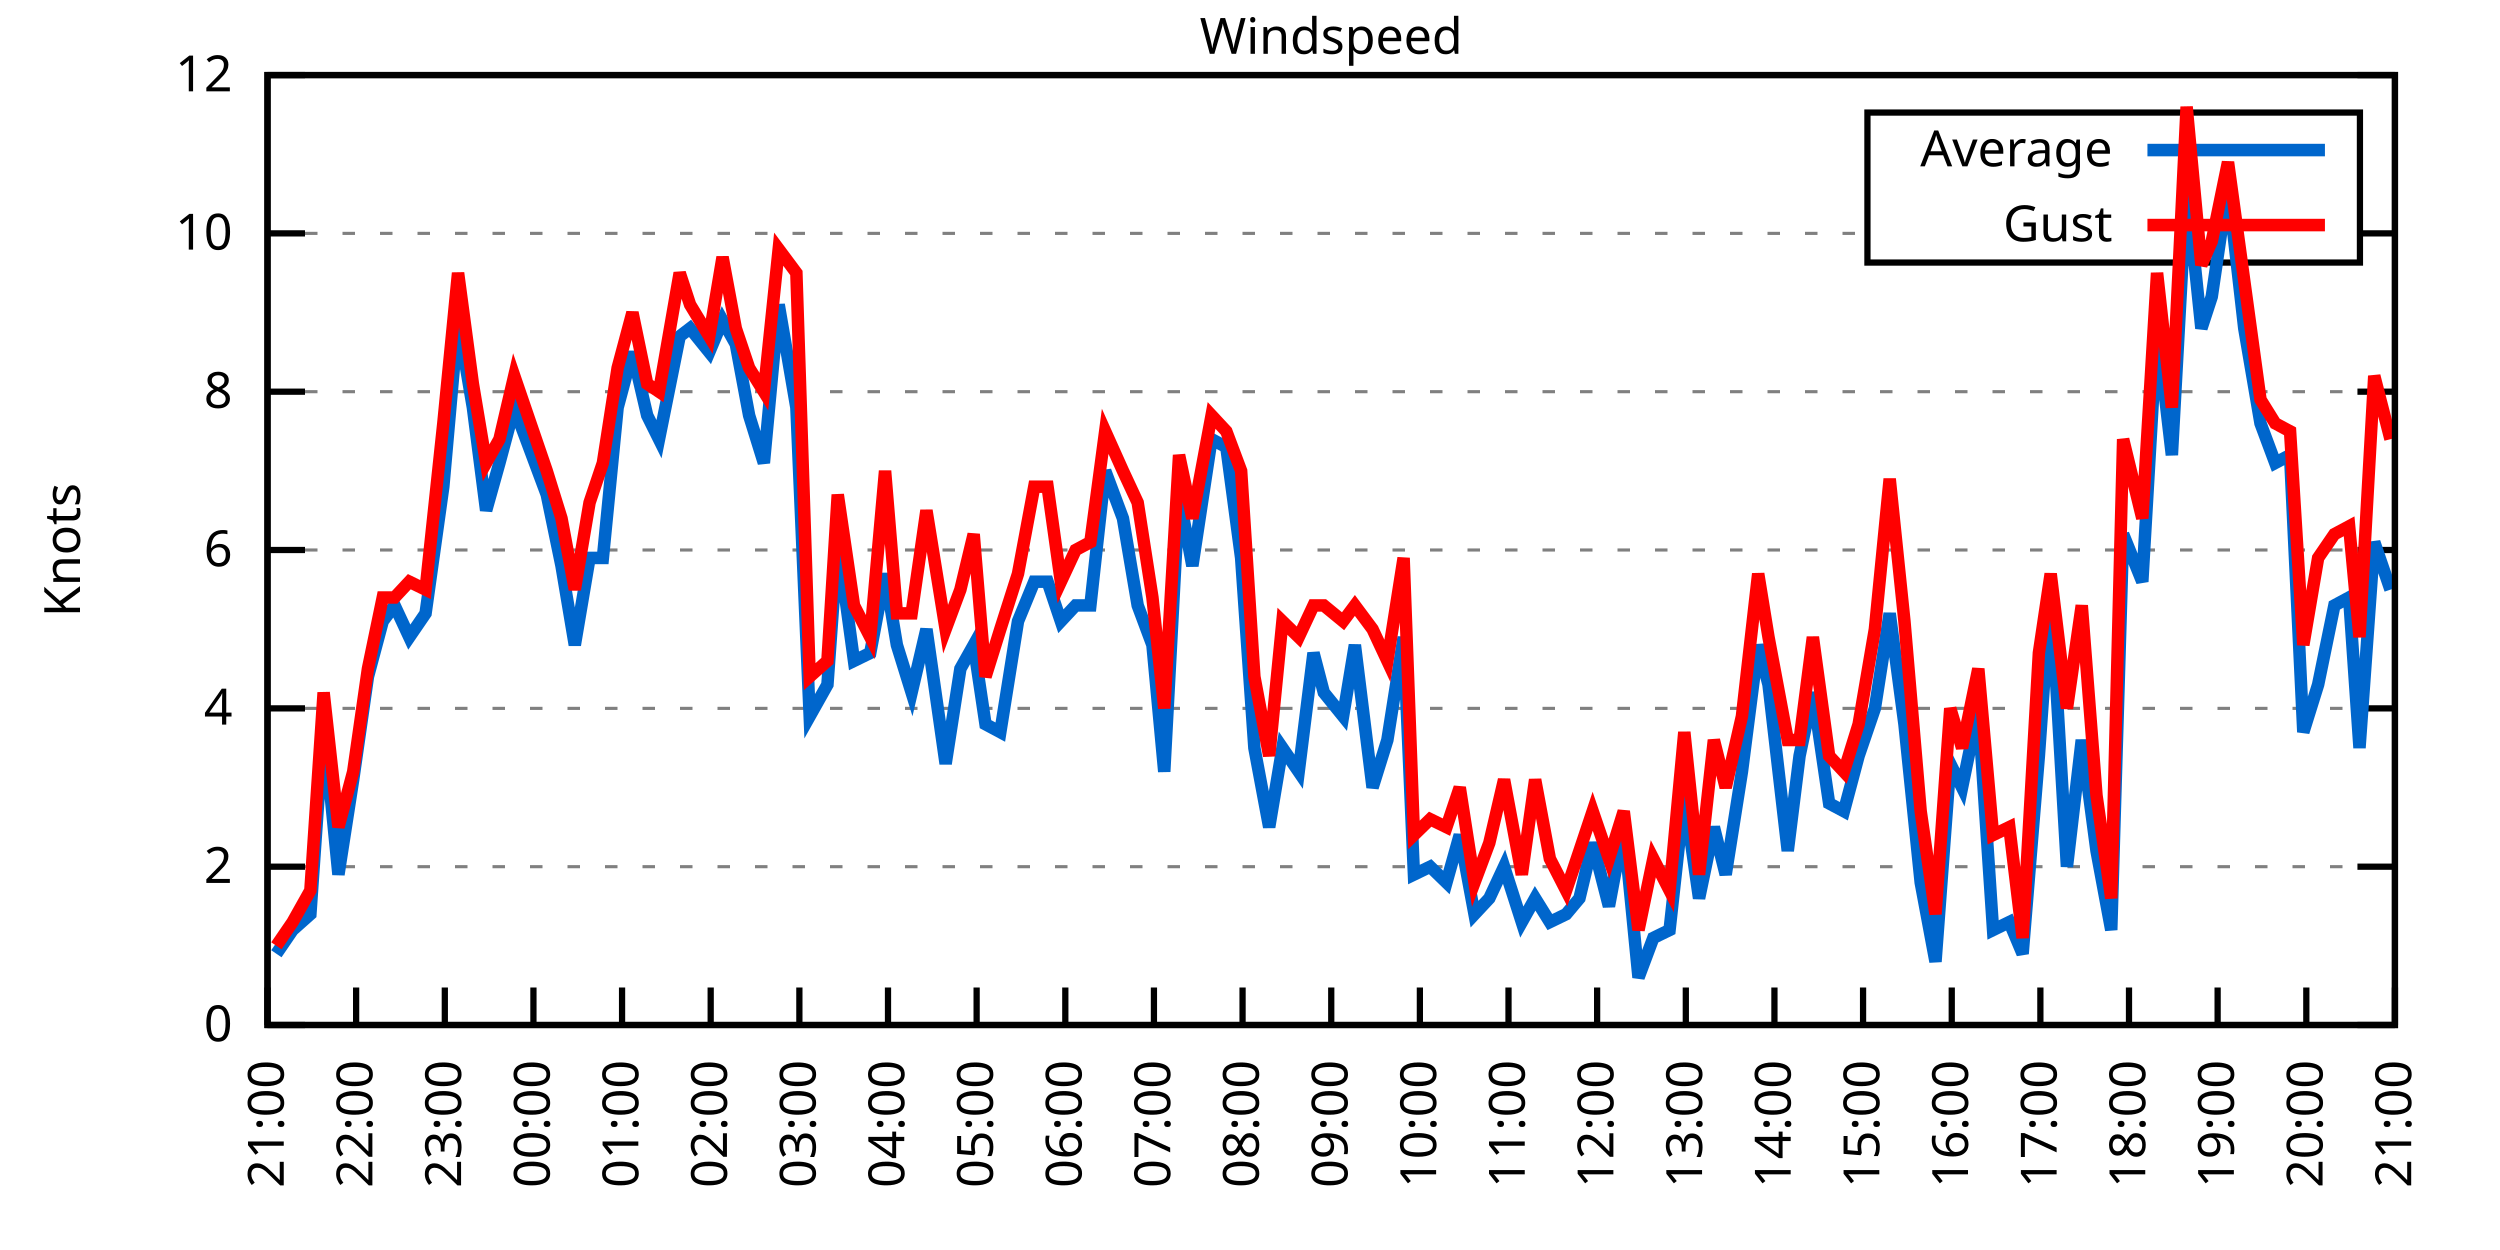
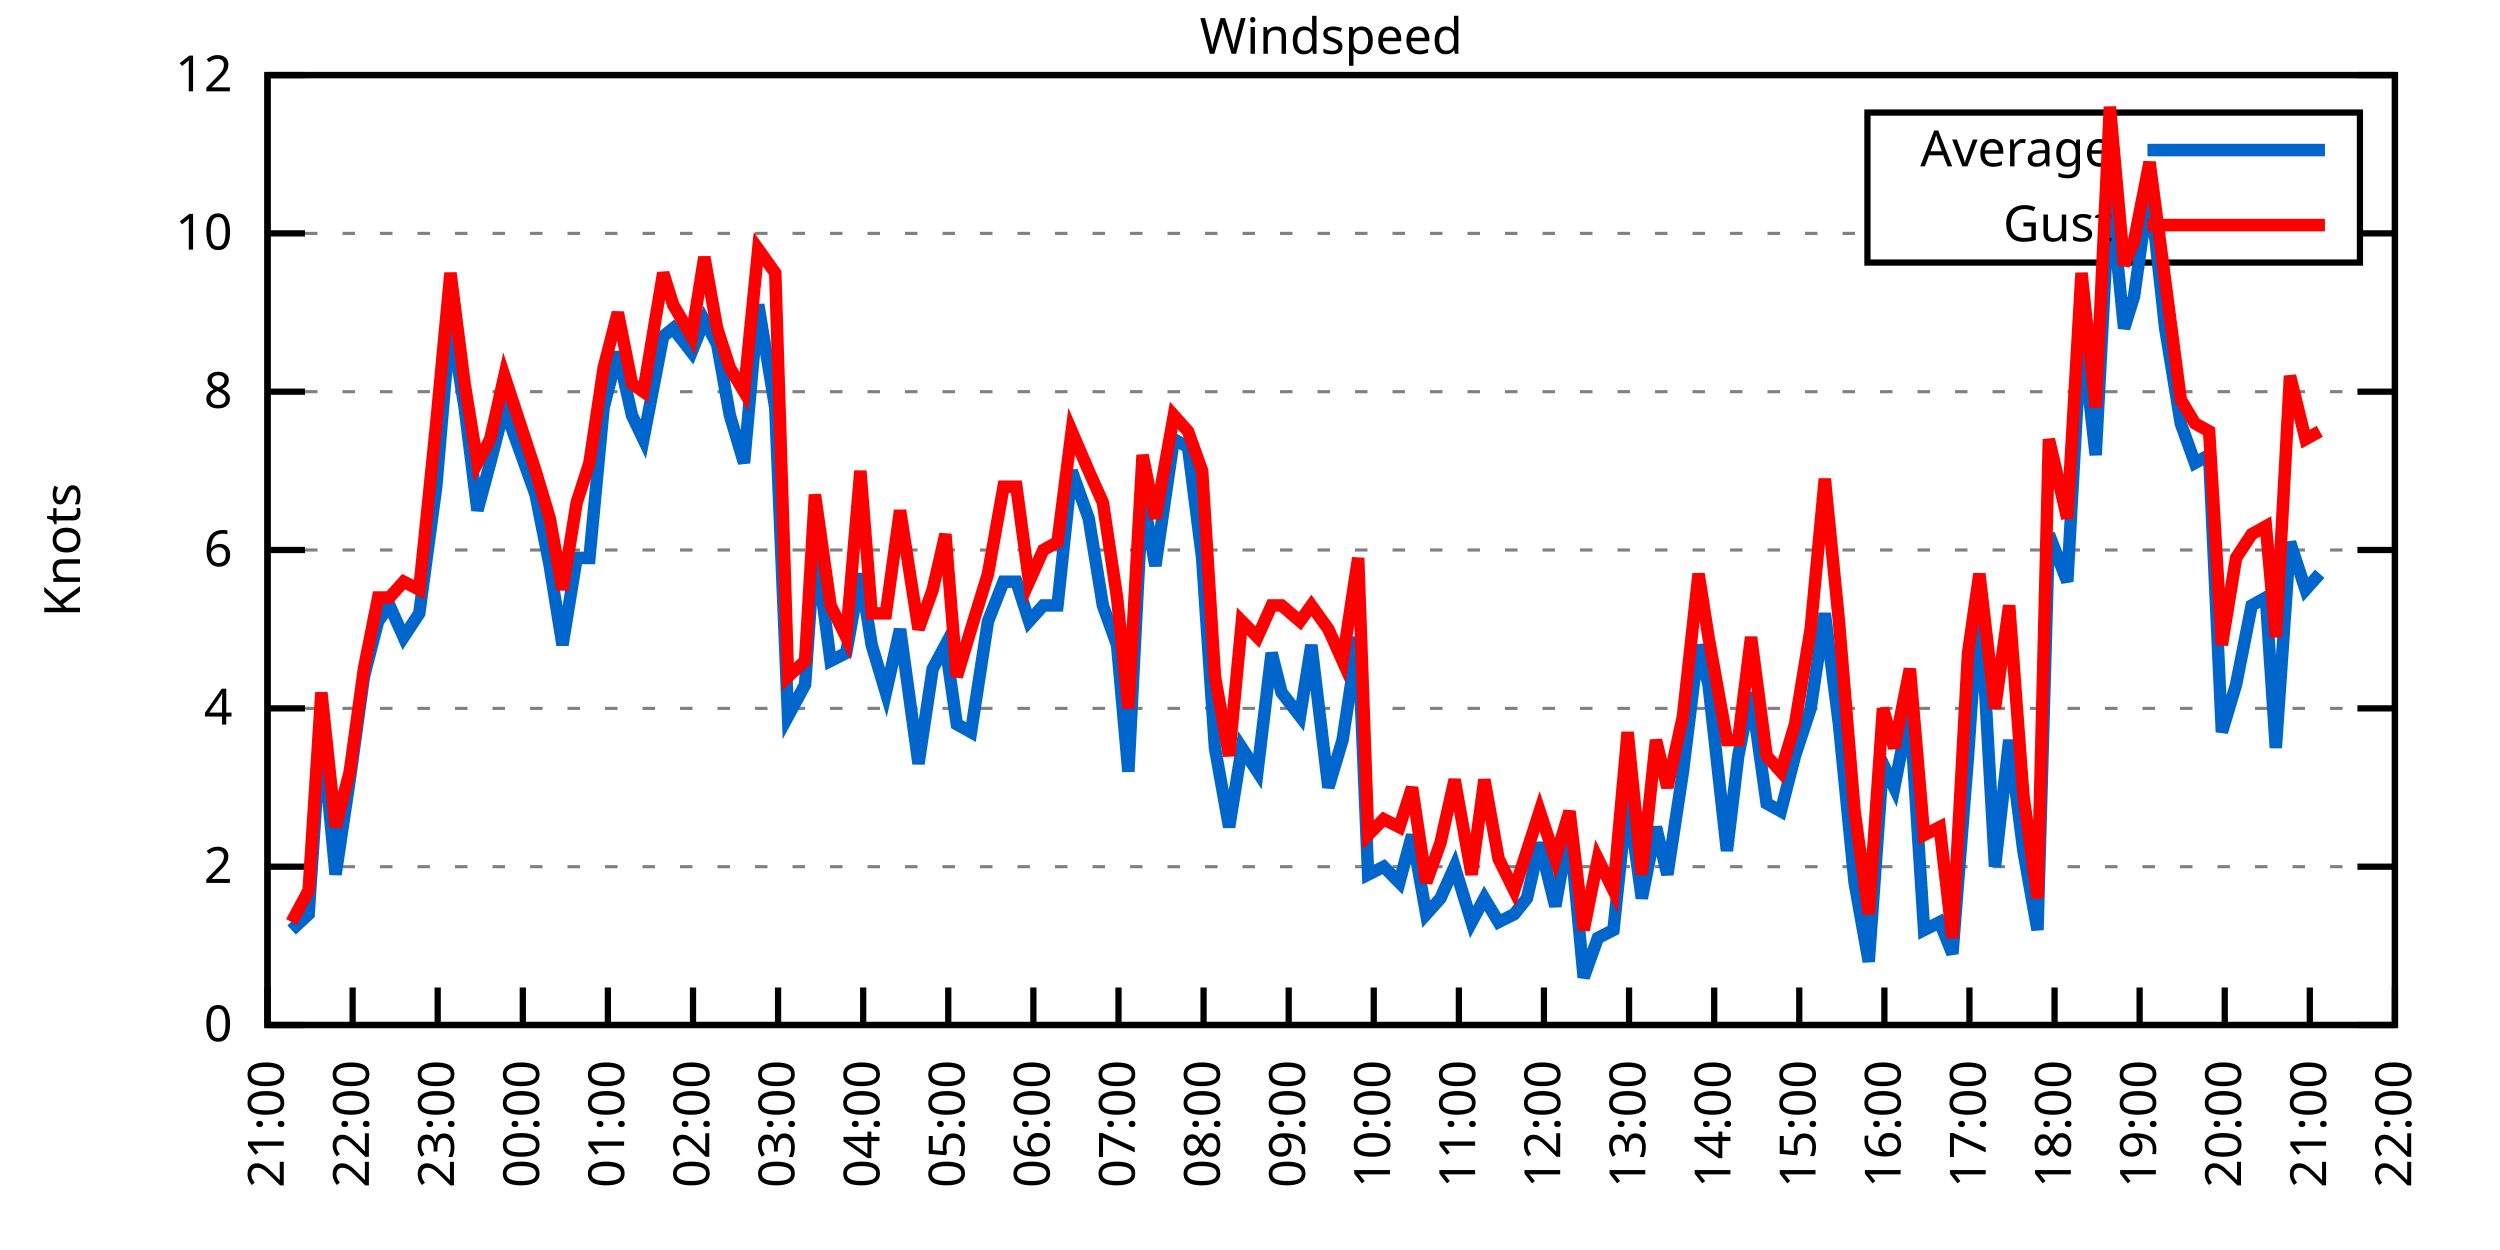
<svg xmlns="http://www.w3.org/2000/svg" xmlns:xlink="http://www.w3.org/1999/xlink" width="400" height="200" viewBox="0 0 400 200">
  <g id="gnuplot_canvas">
    <rect x="0" y="0" width="400" height="200" fill="none" />
    <defs>
      <circle id="gpDot" r="0.5" stroke-width="0.5" stroke="currentColor" />
      <path id="gpPt0" stroke-width="0.333" stroke="currentColor" d="M-1,0 h2 M0,-1 v2" />
      <path id="gpPt1" stroke-width="0.333" stroke="currentColor" d="M-1,-1 L1,1 M1,-1 L-1,1" />
      <path id="gpPt2" stroke-width="0.333" stroke="currentColor" d="M-1,0 L1,0 M0,-1 L0,1 M-1,-1 L1,1 M-1,1 L1,-1" />
      <rect id="gpPt3" stroke-width="0.333" stroke="currentColor" x="-1" y="-1" width="2" height="2" />
      <rect id="gpPt4" stroke-width="0.333" stroke="currentColor" fill="currentColor" x="-1" y="-1" width="2" height="2" />
      <circle id="gpPt5" stroke-width="0.333" stroke="currentColor" cx="0" cy="0" r="1" />
      <use xlink:href="#gpPt5" id="gpPt6" fill="currentColor" stroke="none" />
      <path id="gpPt7" stroke-width="0.333" stroke="currentColor" d="M0,-1.33 L-1.33,0.67 L1.33,0.67 z" />
      <use xlink:href="#gpPt7" id="gpPt8" fill="currentColor" stroke="none" />
      <use xlink:href="#gpPt7" id="gpPt9" stroke="currentColor" transform="rotate(180)" />
      <use xlink:href="#gpPt9" id="gpPt10" fill="currentColor" stroke="none" />
      <use xlink:href="#gpPt3" id="gpPt11" stroke="currentColor" transform="rotate(45)" />
      <use xlink:href="#gpPt11" id="gpPt12" fill="currentColor" stroke="none" />
      <path id="gpPt13" stroke-width="0.333" stroke="currentColor" d="M0,1.330 L1.265,0.411 L0.782,-1.067 L-0.782,-1.076 L-1.265,0.411 z" />
      <use xlink:href="#gpPt13" id="gpPt14" fill="currentColor" stroke="none" />
      <filter id="textbox" filterUnits="objectBoundingBox" x="0" y="0" height="1" width="1">
        <feFlood flood-color="white" flood-opacity="1" result="bgnd" />
        <feComposite in="SourceGraphic" in2="bgnd" operator="atop" />
      </filter>
      <filter id="greybox" filterUnits="objectBoundingBox" x="0" y="0" height="1" width="1">
        <feFlood flood-color="lightgrey" flood-opacity="1" result="grey" />
        <feComposite in="SourceGraphic" in2="grey" operator="atop" />
      </filter>
    </defs>
    <g fill="none" color="white" stroke="currentColor" stroke-width="1.00" stroke-linecap="butt" stroke-linejoin="miter">
</g>
    <g fill="none" color="black" stroke="currentColor" stroke-width="1.00" stroke-linecap="butt" stroke-linejoin="miter">
      <g stroke="none" shape-rendering="crispEdges">
        <polygon fill="rgb(255, 255, 255)" points="42.80,164.00 383.18,164.00 383.18,12.02 42.80,12.02 " />
      </g>
    </g>
    <g fill="none" color="black" stroke="currentColor" stroke-width="1.00" stroke-linecap="butt" stroke-linejoin="miter">
</g>
    <g fill="none" color="black" stroke="black" stroke-width="0.50" stroke-linecap="butt" stroke-linejoin="miter">
</g>
    <g fill="none" color="gray" stroke="currentColor" stroke-width="0.50" stroke-linecap="butt" stroke-linejoin="miter">
      <path stroke="gray" stroke-dasharray="2,4" class="gridline" d="M42.80,164.00 L383.19,164.00  " />
    </g>
    <g fill="none" color="gray" stroke="gray" stroke-width="1.00" stroke-linecap="butt" stroke-linejoin="miter">
</g>
    <g fill="none" color="black" stroke="currentColor" stroke-width="1.00" stroke-linecap="butt" stroke-linejoin="miter">
      <path stroke="black" d="M42.80,164.00 L48.80,164.00 M383.19,164.00 L377.19,164.00  " />
      <g transform="translate(37.20,166.60)" stroke="none" fill="black" font-family="Sans" font-size="8.00" text-anchor="end">
        <text>
          <tspan font-family="Sans"> 0</tspan>
        </text>
      </g>
    </g>
    <g fill="none" color="black" stroke="currentColor" stroke-width="1.00" stroke-linecap="butt" stroke-linejoin="miter">
</g>
    <g fill="none" color="black" stroke="black" stroke-width="0.50" stroke-linecap="butt" stroke-linejoin="miter">
</g>
    <g fill="none" color="gray" stroke="currentColor" stroke-width="0.50" stroke-linecap="butt" stroke-linejoin="miter">
      <path stroke="gray" stroke-dasharray="2,4" class="gridline" d="M42.80,138.67 L383.19,138.67  " />
    </g>
    <g fill="none" color="gray" stroke="gray" stroke-width="1.00" stroke-linecap="butt" stroke-linejoin="miter">
</g>
    <g fill="none" color="black" stroke="currentColor" stroke-width="1.00" stroke-linecap="butt" stroke-linejoin="miter">
      <path stroke="black" d="M42.80,138.67 L48.80,138.67 M383.19,138.67 L377.19,138.67  " />
      <g transform="translate(37.20,141.27)" stroke="none" fill="black" font-family="Sans" font-size="8.00" text-anchor="end">
        <text>
          <tspan font-family="Sans"> 2</tspan>
        </text>
      </g>
    </g>
    <g fill="none" color="black" stroke="currentColor" stroke-width="1.00" stroke-linecap="butt" stroke-linejoin="miter">
</g>
    <g fill="none" color="black" stroke="black" stroke-width="0.50" stroke-linecap="butt" stroke-linejoin="miter">
</g>
    <g fill="none" color="gray" stroke="currentColor" stroke-width="0.50" stroke-linecap="butt" stroke-linejoin="miter">
      <path stroke="gray" stroke-dasharray="2,4" class="gridline" d="M42.80,113.34 L383.19,113.34  " />
    </g>
    <g fill="none" color="gray" stroke="gray" stroke-width="1.00" stroke-linecap="butt" stroke-linejoin="miter">
</g>
    <g fill="none" color="black" stroke="currentColor" stroke-width="1.00" stroke-linecap="butt" stroke-linejoin="miter">
      <path stroke="black" d="M42.80,113.34 L48.80,113.34 M383.19,113.34 L377.19,113.34  " />
      <g transform="translate(37.20,115.94)" stroke="none" fill="black" font-family="Sans" font-size="8.00" text-anchor="end">
        <text>
          <tspan font-family="Sans"> 4</tspan>
        </text>
      </g>
    </g>
    <g fill="none" color="black" stroke="currentColor" stroke-width="1.00" stroke-linecap="butt" stroke-linejoin="miter">
</g>
    <g fill="none" color="black" stroke="black" stroke-width="0.50" stroke-linecap="butt" stroke-linejoin="miter">
</g>
    <g fill="none" color="gray" stroke="currentColor" stroke-width="0.50" stroke-linecap="butt" stroke-linejoin="miter">
      <path stroke="gray" stroke-dasharray="2,4" class="gridline" d="M42.80,88.00 L383.19,88.00  " />
    </g>
    <g fill="none" color="gray" stroke="gray" stroke-width="1.00" stroke-linecap="butt" stroke-linejoin="miter">
</g>
    <g fill="none" color="black" stroke="currentColor" stroke-width="1.00" stroke-linecap="butt" stroke-linejoin="miter">
      <path stroke="black" d="M42.80,88.00 L48.80,88.00 M383.19,88.00 L377.19,88.00  " />
      <g transform="translate(37.20,90.60)" stroke="none" fill="black" font-family="Sans" font-size="8.00" text-anchor="end">
        <text>
          <tspan font-family="Sans"> 6</tspan>
        </text>
      </g>
    </g>
    <g fill="none" color="black" stroke="currentColor" stroke-width="1.00" stroke-linecap="butt" stroke-linejoin="miter">
</g>
    <g fill="none" color="black" stroke="black" stroke-width="0.50" stroke-linecap="butt" stroke-linejoin="miter">
</g>
    <g fill="none" color="gray" stroke="currentColor" stroke-width="0.50" stroke-linecap="butt" stroke-linejoin="miter">
      <path stroke="gray" stroke-dasharray="2,4" class="gridline" d="M42.80,62.67 L383.19,62.67  " />
    </g>
    <g fill="none" color="gray" stroke="gray" stroke-width="1.00" stroke-linecap="butt" stroke-linejoin="miter">
</g>
    <g fill="none" color="black" stroke="currentColor" stroke-width="1.00" stroke-linecap="butt" stroke-linejoin="miter">
      <path stroke="black" d="M42.80,62.67 L48.80,62.67 M383.19,62.67 L377.19,62.67  " />
      <g transform="translate(37.20,65.27)" stroke="none" fill="black" font-family="Sans" font-size="8.00" text-anchor="end">
        <text>
          <tspan font-family="Sans"> 8</tspan>
        </text>
      </g>
    </g>
    <g fill="none" color="black" stroke="currentColor" stroke-width="1.00" stroke-linecap="butt" stroke-linejoin="miter">
</g>
    <g fill="none" color="black" stroke="black" stroke-width="0.50" stroke-linecap="butt" stroke-linejoin="miter">
</g>
    <g fill="none" color="gray" stroke="currentColor" stroke-width="0.50" stroke-linecap="butt" stroke-linejoin="miter">
      <path stroke="gray" stroke-dasharray="2,4" class="gridline" d="M42.80,37.34 L298.79,37.34 M377.59,37.34 L383.19,37.34  " />
    </g>
    <g fill="none" color="gray" stroke="gray" stroke-width="1.00" stroke-linecap="butt" stroke-linejoin="miter">
</g>
    <g fill="none" color="black" stroke="currentColor" stroke-width="1.00" stroke-linecap="butt" stroke-linejoin="miter">
      <path stroke="black" d="M42.80,37.34 L48.80,37.34 M383.19,37.34 L377.19,37.34  " />
      <g transform="translate(37.20,39.94)" stroke="none" fill="black" font-family="Sans" font-size="8.00" text-anchor="end">
        <text>
          <tspan font-family="Sans"> 10</tspan>
        </text>
      </g>
    </g>
    <g fill="none" color="black" stroke="currentColor" stroke-width="1.00" stroke-linecap="butt" stroke-linejoin="miter">
</g>
    <g fill="none" color="black" stroke="black" stroke-width="0.50" stroke-linecap="butt" stroke-linejoin="miter">
</g>
    <g fill="none" color="gray" stroke="currentColor" stroke-width="0.50" stroke-linecap="butt" stroke-linejoin="miter">
      <path stroke="gray" stroke-dasharray="2,4" class="gridline" d="M42.80,12.01 L383.19,12.01  " />
    </g>
    <g fill="none" color="gray" stroke="gray" stroke-width="1.00" stroke-linecap="butt" stroke-linejoin="miter">
</g>
    <g fill="none" color="black" stroke="currentColor" stroke-width="1.00" stroke-linecap="butt" stroke-linejoin="miter">
      <path stroke="black" d="M42.80,12.01 L48.80,12.01 M383.19,12.01 L377.19,12.01  " />
      <g transform="translate(37.20,14.61)" stroke="none" fill="black" font-family="Sans" font-size="8.00" text-anchor="end">
        <text>
          <tspan font-family="Sans"> 12</tspan>
        </text>
      </g>
    </g>
    <g fill="none" color="black" stroke="currentColor" stroke-width="1.00" stroke-linecap="butt" stroke-linejoin="miter">
      <path stroke="black" d="M42.80,164.00 L42.80,158.00  " />
      <g transform="translate(45.40,169.60) rotate(270.00)" stroke="none" fill="black" font-family="Sans" font-size="8.00" text-anchor="end">
        <text>
          <tspan font-family="Sans">21:00</tspan>
        </text>
      </g>
    </g>
    <g fill="none" color="black" stroke="currentColor" stroke-width="1.00" stroke-linecap="butt" stroke-linejoin="miter">
-       <path stroke="black" d="M56.98,164.00 L56.98,158.00  " />
-       <g transform="translate(59.58,169.60) rotate(270.00)" stroke="none" fill="black" font-family="Sans" font-size="8.00" text-anchor="end">
+       <path stroke="black" d="M56.42,164.00 L56.42,158.00  " />
+       <g transform="translate(59.02,169.60) rotate(270.00)" stroke="none" fill="black" font-family="Sans" font-size="8.00" text-anchor="end">
        <text>
          <tspan font-family="Sans">22:00</tspan>
        </text>
      </g>
    </g>
    <g fill="none" color="black" stroke="currentColor" stroke-width="1.00" stroke-linecap="butt" stroke-linejoin="miter">
-       <path stroke="black" d="M71.17,164.00 L71.17,158.00  " />
-       <g transform="translate(73.77,169.60) rotate(270.00)" stroke="none" fill="black" font-family="Sans" font-size="8.00" text-anchor="end">
+       <path stroke="black" d="M70.03,164.00 L70.03,158.00  " />
+       <g transform="translate(72.63,169.60) rotate(270.00)" stroke="none" fill="black" font-family="Sans" font-size="8.00" text-anchor="end">
        <text>
          <tspan font-family="Sans">23:00</tspan>
        </text>
      </g>
    </g>
    <g fill="none" color="black" stroke="currentColor" stroke-width="1.00" stroke-linecap="butt" stroke-linejoin="miter">
-       <path stroke="black" d="M85.35,164.00 L85.35,158.00  " />
-       <g transform="translate(87.95,169.60) rotate(270.00)" stroke="none" fill="black" font-family="Sans" font-size="8.00" text-anchor="end">
+       <path stroke="black" d="M83.65,164.00 L83.65,158.00  " />
+       <g transform="translate(86.25,169.60) rotate(270.00)" stroke="none" fill="black" font-family="Sans" font-size="8.00" text-anchor="end">
        <text>
          <tspan font-family="Sans">00:00</tspan>
        </text>
      </g>
    </g>
    <g fill="none" color="black" stroke="currentColor" stroke-width="1.00" stroke-linecap="butt" stroke-linejoin="miter">
-       <path stroke="black" d="M99.53,164.00 L99.53,158.00  " />
-       <g transform="translate(102.13,169.60) rotate(270.00)" stroke="none" fill="black" font-family="Sans" font-size="8.00" text-anchor="end">
+       <path stroke="black" d="M97.26,164.00 L97.26,158.00  " />
+       <g transform="translate(99.86,169.60) rotate(270.00)" stroke="none" fill="black" font-family="Sans" font-size="8.00" text-anchor="end">
        <text>
          <tspan font-family="Sans">01:00</tspan>
        </text>
      </g>
    </g>
    <g fill="none" color="black" stroke="currentColor" stroke-width="1.00" stroke-linecap="butt" stroke-linejoin="miter">
-       <path stroke="black" d="M113.71,164.00 L113.71,158.00  " />
-       <g transform="translate(116.31,169.60) rotate(270.00)" stroke="none" fill="black" font-family="Sans" font-size="8.00" text-anchor="end">
+       <path stroke="black" d="M110.88,164.00 L110.88,158.00  " />
+       <g transform="translate(113.48,169.60) rotate(270.00)" stroke="none" fill="black" font-family="Sans" font-size="8.00" text-anchor="end">
        <text>
          <tspan font-family="Sans">02:00</tspan>
        </text>
      </g>
    </g>
    <g fill="none" color="black" stroke="currentColor" stroke-width="1.00" stroke-linecap="butt" stroke-linejoin="miter">
-       <path stroke="black" d="M127.90,164.00 L127.90,158.00  " />
-       <g transform="translate(130.50,169.60) rotate(270.00)" stroke="none" fill="black" font-family="Sans" font-size="8.00" text-anchor="end">
+       <path stroke="black" d="M124.49,164.00 L124.49,158.00  " />
+       <g transform="translate(127.09,169.60) rotate(270.00)" stroke="none" fill="black" font-family="Sans" font-size="8.00" text-anchor="end">
        <text>
          <tspan font-family="Sans">03:00</tspan>
        </text>
      </g>
    </g>
    <g fill="none" color="black" stroke="currentColor" stroke-width="1.00" stroke-linecap="butt" stroke-linejoin="miter">
-       <path stroke="black" d="M142.08,164.00 L142.08,158.00  " />
-       <g transform="translate(144.68,169.60) rotate(270.00)" stroke="none" fill="black" font-family="Sans" font-size="8.00" text-anchor="end">
+       <path stroke="black" d="M138.11,164.00 L138.11,158.00  " />
+       <g transform="translate(140.71,169.60) rotate(270.00)" stroke="none" fill="black" font-family="Sans" font-size="8.00" text-anchor="end">
        <text>
          <tspan font-family="Sans">04:00</tspan>
        </text>
      </g>
    </g>
    <g fill="none" color="black" stroke="currentColor" stroke-width="1.00" stroke-linecap="butt" stroke-linejoin="miter">
-       <path stroke="black" d="M156.26,164.00 L156.26,158.00  " />
-       <g transform="translate(158.86,169.60) rotate(270.00)" stroke="none" fill="black" font-family="Sans" font-size="8.00" text-anchor="end">
+       <path stroke="black" d="M151.72,164.00 L151.72,158.00  " />
+       <g transform="translate(154.32,169.60) rotate(270.00)" stroke="none" fill="black" font-family="Sans" font-size="8.00" text-anchor="end">
        <text>
          <tspan font-family="Sans">05:00</tspan>
        </text>
      </g>
    </g>
    <g fill="none" color="black" stroke="currentColor" stroke-width="1.00" stroke-linecap="butt" stroke-linejoin="miter">
-       <path stroke="black" d="M170.45,164.00 L170.45,158.00  " />
-       <g transform="translate(173.05,169.60) rotate(270.00)" stroke="none" fill="black" font-family="Sans" font-size="8.00" text-anchor="end">
+       <path stroke="black" d="M165.34,164.00 L165.34,158.00  " />
+       <g transform="translate(167.94,169.60) rotate(270.00)" stroke="none" fill="black" font-family="Sans" font-size="8.00" text-anchor="end">
        <text>
          <tspan font-family="Sans">06:00</tspan>
        </text>
      </g>
    </g>
    <g fill="none" color="black" stroke="currentColor" stroke-width="1.00" stroke-linecap="butt" stroke-linejoin="miter">
-       <path stroke="black" d="M184.63,164.00 L184.63,158.00  " />
-       <g transform="translate(187.23,169.60) rotate(270.00)" stroke="none" fill="black" font-family="Sans" font-size="8.00" text-anchor="end">
+       <path stroke="black" d="M178.96,164.00 L178.96,158.00  " />
+       <g transform="translate(181.56,169.60) rotate(270.00)" stroke="none" fill="black" font-family="Sans" font-size="8.00" text-anchor="end">
        <text>
          <tspan font-family="Sans">07:00</tspan>
        </text>
      </g>
    </g>
    <g fill="none" color="black" stroke="currentColor" stroke-width="1.00" stroke-linecap="butt" stroke-linejoin="miter">
-       <path stroke="black" d="M198.81,164.00 L198.81,158.00  " />
-       <g transform="translate(201.41,169.60) rotate(270.00)" stroke="none" fill="black" font-family="Sans" font-size="8.00" text-anchor="end">
+       <path stroke="black" d="M192.57,164.00 L192.57,158.00  " />
+       <g transform="translate(195.17,169.60) rotate(270.00)" stroke="none" fill="black" font-family="Sans" font-size="8.00" text-anchor="end">
        <text>
          <tspan font-family="Sans">08:00</tspan>
        </text>
      </g>
    </g>
    <g fill="none" color="black" stroke="currentColor" stroke-width="1.00" stroke-linecap="butt" stroke-linejoin="miter">
-       <path stroke="black" d="M213.00,164.00 L213.00,158.00  " />
-       <g transform="translate(215.60,169.60) rotate(270.00)" stroke="none" fill="black" font-family="Sans" font-size="8.00" text-anchor="end">
+       <path stroke="black" d="M206.19,164.00 L206.19,158.00  " />
+       <g transform="translate(208.79,169.60) rotate(270.00)" stroke="none" fill="black" font-family="Sans" font-size="8.00" text-anchor="end">
        <text>
          <tspan font-family="Sans">09:00</tspan>
        </text>
      </g>
    </g>
    <g fill="none" color="black" stroke="currentColor" stroke-width="1.00" stroke-linecap="butt" stroke-linejoin="miter">
-       <path stroke="black" d="M227.18,164.00 L227.18,158.00  " />
-       <g transform="translate(229.78,169.60) rotate(270.00)" stroke="none" fill="black" font-family="Sans" font-size="8.00" text-anchor="end">
+       <path stroke="black" d="M219.80,164.00 L219.80,158.00  " />
+       <g transform="translate(222.40,169.60) rotate(270.00)" stroke="none" fill="black" font-family="Sans" font-size="8.00" text-anchor="end">
        <text>
          <tspan font-family="Sans">10:00</tspan>
        </text>
      </g>
    </g>
    <g fill="none" color="black" stroke="currentColor" stroke-width="1.00" stroke-linecap="butt" stroke-linejoin="miter">
-       <path stroke="black" d="M241.36,164.00 L241.36,158.00  " />
-       <g transform="translate(243.96,169.60) rotate(270.00)" stroke="none" fill="black" font-family="Sans" font-size="8.00" text-anchor="end">
+       <path stroke="black" d="M233.42,164.00 L233.42,158.00  " />
+       <g transform="translate(236.02,169.60) rotate(270.00)" stroke="none" fill="black" font-family="Sans" font-size="8.00" text-anchor="end">
        <text>
          <tspan font-family="Sans">11:00</tspan>
        </text>
      </g>
    </g>
    <g fill="none" color="black" stroke="currentColor" stroke-width="1.00" stroke-linecap="butt" stroke-linejoin="miter">
-       <path stroke="black" d="M255.54,164.00 L255.54,158.00  " />
-       <g transform="translate(258.14,169.60) rotate(270.00)" stroke="none" fill="black" font-family="Sans" font-size="8.00" text-anchor="end">
+       <path stroke="black" d="M247.03,164.00 L247.03,158.00  " />
+       <g transform="translate(249.63,169.60) rotate(270.00)" stroke="none" fill="black" font-family="Sans" font-size="8.00" text-anchor="end">
        <text>
          <tspan font-family="Sans">12:00</tspan>
        </text>
      </g>
    </g>
    <g fill="none" color="black" stroke="currentColor" stroke-width="1.00" stroke-linecap="butt" stroke-linejoin="miter">
-       <path stroke="black" d="M269.73,164.00 L269.73,158.00  " />
-       <g transform="translate(272.33,169.60) rotate(270.00)" stroke="none" fill="black" font-family="Sans" font-size="8.00" text-anchor="end">
+       <path stroke="black" d="M260.65,164.00 L260.65,158.00  " />
+       <g transform="translate(263.25,169.60) rotate(270.00)" stroke="none" fill="black" font-family="Sans" font-size="8.00" text-anchor="end">
        <text>
          <tspan font-family="Sans">13:00</tspan>
        </text>
      </g>
    </g>
    <g fill="none" color="black" stroke="currentColor" stroke-width="1.00" stroke-linecap="butt" stroke-linejoin="miter">
-       <path stroke="black" d="M283.91,164.00 L283.91,158.00  " />
-       <g transform="translate(286.51,169.60) rotate(270.00)" stroke="none" fill="black" font-family="Sans" font-size="8.00" text-anchor="end">
+       <path stroke="black" d="M274.27,164.00 L274.27,158.00  " />
+       <g transform="translate(276.87,169.60) rotate(270.00)" stroke="none" fill="black" font-family="Sans" font-size="8.00" text-anchor="end">
        <text>
          <tspan font-family="Sans">14:00</tspan>
        </text>
      </g>
    </g>
    <g fill="none" color="black" stroke="currentColor" stroke-width="1.00" stroke-linecap="butt" stroke-linejoin="miter">
-       <path stroke="black" d="M298.09,164.00 L298.09,158.00  " />
-       <g transform="translate(300.69,169.60) rotate(270.00)" stroke="none" fill="black" font-family="Sans" font-size="8.00" text-anchor="end">
+       <path stroke="black" d="M287.88,164.00 L287.88,158.00  " />
+       <g transform="translate(290.48,169.60) rotate(270.00)" stroke="none" fill="black" font-family="Sans" font-size="8.00" text-anchor="end">
        <text>
          <tspan font-family="Sans">15:00</tspan>
        </text>
      </g>
    </g>
    <g fill="none" color="black" stroke="currentColor" stroke-width="1.00" stroke-linecap="butt" stroke-linejoin="miter">
-       <path stroke="black" d="M312.28,164.00 L312.28,158.00  " />
-       <g transform="translate(314.88,169.60) rotate(270.00)" stroke="none" fill="black" font-family="Sans" font-size="8.00" text-anchor="end">
+       <path stroke="black" d="M301.50,164.00 L301.50,158.00  " />
+       <g transform="translate(304.10,169.60) rotate(270.00)" stroke="none" fill="black" font-family="Sans" font-size="8.00" text-anchor="end">
        <text>
          <tspan font-family="Sans">16:00</tspan>
        </text>
      </g>
    </g>
    <g fill="none" color="black" stroke="currentColor" stroke-width="1.00" stroke-linecap="butt" stroke-linejoin="miter">
-       <path stroke="black" d="M326.46,164.00 L326.46,158.00  " />
-       <g transform="translate(329.06,169.60) rotate(270.00)" stroke="none" fill="black" font-family="Sans" font-size="8.00" text-anchor="end">
+       <path stroke="black" d="M315.11,164.00 L315.11,158.00  " />
+       <g transform="translate(317.71,169.60) rotate(270.00)" stroke="none" fill="black" font-family="Sans" font-size="8.00" text-anchor="end">
        <text>
          <tspan font-family="Sans">17:00</tspan>
        </text>
      </g>
    </g>
    <g fill="none" color="black" stroke="currentColor" stroke-width="1.00" stroke-linecap="butt" stroke-linejoin="miter">
-       <path stroke="black" d="M340.64,164.00 L340.64,158.00  " />
-       <g transform="translate(343.24,169.60) rotate(270.00)" stroke="none" fill="black" font-family="Sans" font-size="8.00" text-anchor="end">
+       <path stroke="black" d="M328.73,164.00 L328.73,158.00  " />
+       <g transform="translate(331.33,169.60) rotate(270.00)" stroke="none" fill="black" font-family="Sans" font-size="8.00" text-anchor="end">
        <text>
          <tspan font-family="Sans">18:00</tspan>
        </text>
      </g>
    </g>
    <g fill="none" color="black" stroke="currentColor" stroke-width="1.00" stroke-linecap="butt" stroke-linejoin="miter">
-       <path stroke="black" d="M354.82,164.00 L354.82,158.00  " />
-       <g transform="translate(357.42,169.60) rotate(270.00)" stroke="none" fill="black" font-family="Sans" font-size="8.00" text-anchor="end">
+       <path stroke="black" d="M342.34,164.00 L342.34,158.00  " />
+       <g transform="translate(344.94,169.60) rotate(270.00)" stroke="none" fill="black" font-family="Sans" font-size="8.00" text-anchor="end">
        <text>
          <tspan font-family="Sans">19:00</tspan>
        </text>
      </g>
    </g>
    <g fill="none" color="black" stroke="currentColor" stroke-width="1.00" stroke-linecap="butt" stroke-linejoin="miter">
-       <path stroke="black" d="M369.01,164.00 L369.01,158.00  " />
-       <g transform="translate(371.61,169.60) rotate(270.00)" stroke="none" fill="black" font-family="Sans" font-size="8.00" text-anchor="end">
+       <path stroke="black" d="M355.96,164.00 L355.96,158.00  " />
+       <g transform="translate(358.56,169.60) rotate(270.00)" stroke="none" fill="black" font-family="Sans" font-size="8.00" text-anchor="end">
        <text>
          <tspan font-family="Sans">20:00</tspan>
+         </text>
+       </g>
+     </g>
+     <g fill="none" color="black" stroke="currentColor" stroke-width="1.00" stroke-linecap="butt" stroke-linejoin="miter">
+       <path stroke="black" d="M369.57,164.00 L369.57,158.00  " />
+       <g transform="translate(372.17,169.60) rotate(270.00)" stroke="none" fill="black" font-family="Sans" font-size="8.00" text-anchor="end">
+         <text>
+           <tspan font-family="Sans">21:00</tspan>
        </text>
      </g>
    </g>
    <g fill="none" color="black" stroke="currentColor" stroke-width="1.00" stroke-linecap="butt" stroke-linejoin="miter">
      <path stroke="black" d="M383.19,164.00 L383.19,158.00  " />
      <g transform="translate(385.79,169.60) rotate(270.00)" stroke="none" fill="black" font-family="Sans" font-size="8.00" text-anchor="end">
        <text>
-           <tspan font-family="Sans">21:00</tspan>
+           <tspan font-family="Sans">22:00</tspan>
        </text>
      </g>
    </g>
    <g fill="none" color="black" stroke="currentColor" stroke-width="1.00" stroke-linecap="butt" stroke-linejoin="miter">
</g>
    <g fill="none" color="black" stroke="currentColor" stroke-width="1.00" stroke-linecap="butt" stroke-linejoin="miter">
      <path stroke="black" d="M42.80,12.01 L42.80,164.00 L383.19,164.00 L383.19,12.01 L42.80,12.01 Z  " />
    </g>
    <g fill="none" color="black" stroke="currentColor" stroke-width="1.00" stroke-linecap="butt" stroke-linejoin="miter">
</g>
    <g fill="none" color="black" stroke="currentColor" stroke-width="1.00" stroke-linecap="butt" stroke-linejoin="miter">
      <path stroke="black" d="M298.79,42.01 L298.79,18.01 L377.59,18.01 L377.59,42.01 L298.79,42.01 Z  " />
    </g>
    <g id="Windspeed_plot_1">
      <g fill="none" color="white" stroke="black" stroke-width="2.00" stroke-linecap="butt" stroke-linejoin="miter">
</g>
      <g fill="none" color="black" stroke="currentColor" stroke-width="2.00" stroke-linecap="butt" stroke-linejoin="miter">
        <g transform="translate(337.99,26.61)" stroke="none" fill="black" font-family="Sans" font-size="8.00" text-anchor="end">
          <text>
            <tspan font-family="Sans">Average</tspan>
          </text>
        </g>
      </g>
      <g fill="none" color="black" stroke="currentColor" stroke-width="2.00" stroke-linecap="butt" stroke-linejoin="miter">
-         <path stroke="rgb(  0, 102, 204)" d="M343.59,24.01 L371.99,24.01 M44.22,152.60 L46.82,148.80 L49.66,146.27 L51.78,115.87 L54.15,139.93 L56.51,124.74   L58.87,108.27 L61.24,99.40 L63.13,96.87 L65.49,101.94 L68.09,98.14 L70.93,77.87 L73.29,51.27 L75.66,65.21   L77.78,81.67 L79.91,74.07 L82.28,65.21 L87.48,79.14 L89.84,90.54 L91.97,103.20 L94.33,89.27 L96.46,89.27   L98.82,65.21 L101.19,56.34 L103.55,66.47 L105.44,70.27 L108.75,53.81 L110.41,52.54 L113.48,56.34 L115.61,51.27   L117.73,55.07 L119.86,66.47 L122.22,74.07 L124.59,48.74 L127.42,65.21 L129.55,114.60 L132.39,109.54 L134.04,86.74   L136.64,105.74 L139.24,104.47 L141.61,91.80 L143.50,103.20 L145.86,110.80 L148.23,100.67 L151.30,122.20 L153.66,107.00   L155.79,103.20 L157.68,115.87 L160.05,117.14 L162.88,99.40 L165.48,93.07 L167.61,93.07 L169.74,99.40 L172.10,96.87   L174.46,96.87 L176.83,75.34 L179.67,82.94 L182.03,96.87 L184.39,103.20 L186.28,123.47 L188.65,79.14 L190.78,90.54   L193.85,70.27 L196.21,71.54 L198.58,89.27 L200.70,119.67 L203.07,132.34 L205.19,119.67 L207.79,123.47 L210.16,104.47   L211.81,110.80 L214.89,114.60 L216.78,103.20 L219.61,126.00 L221.98,118.40 L224.58,101.94 L226.23,139.93 L228.83,138.67   L231.43,141.20 L233.56,133.60 L235.92,146.27 L238.29,143.73 L240.65,138.67 L243.49,147.53 L245.62,143.73 L247.98,147.53   L250.58,146.27 L252.71,143.73 L254.83,134.87 L257.43,145.00 L259.80,132.34 L262.16,156.40 L264.53,150.07 L267.13,148.80   L269.49,127.27 L271.85,143.73 L274.22,132.34 L276.11,139.93 L278.71,123.47 L281.31,103.20 L282.96,109.54 L286.04,136.14   L287.93,120.94 L290.06,110.80 L292.66,128.54 L295.02,129.80 L297.38,120.94 L299.98,113.34 L302.35,98.14 L304.71,115.87   L307.31,141.20 L309.68,153.87 L312.04,122.20 L313.93,126.00 L316.53,113.34 L318.89,148.80 L321.49,147.53 L323.62,152.60   L326.22,120.94 L328.11,94.34 L330.71,138.67 L333.08,118.40 L335.44,136.14 L337.80,148.80 L339.70,85.47 L342.77,93.07   L345.13,52.54 L347.50,72.81 L349.86,29.74 L352.22,52.54 L353.88,47.47 L356.48,29.74 L359.08,52.54 L361.68,67.74   L364.04,74.07 L366.41,72.81 L368.53,117.14 L370.90,109.54 L373.50,96.87 L375.86,95.60 L377.52,119.67 L379.88,86.74   L382.48,94.34  " />
+         <path stroke="rgb(  0, 102, 204)" d="M343.59,24.01 L371.99,24.01 M46.66,148.80 L49.38,146.27 L51.42,115.87 L53.69,139.93 L55.96,124.74 L58.23,108.27   L60.50,99.40 L62.32,96.87 L64.58,101.94 L67.08,98.14 L69.80,77.87 L72.07,51.27 L74.34,65.21 L76.39,81.67   L78.43,74.07 L80.70,65.21 L85.69,79.14 L87.96,90.54 L90.00,103.20 L92.27,89.27 L94.31,89.27 L96.58,65.21   L98.85,56.34 L101.12,66.47 L102.94,70.27 L106.11,53.81 L107.70,52.54 L110.65,56.34 L112.69,51.27 L114.74,55.07   L116.78,66.47 L119.05,74.07 L121.32,48.74 L124.04,65.21 L126.08,114.60 L128.81,109.54 L130.39,86.74 L132.89,105.74   L135.39,104.47 L137.66,91.80 L139.47,103.20 L141.74,110.80 L144.01,100.67 L146.96,122.20 L149.23,107.00 L151.27,103.20   L153.09,115.87 L155.36,117.14 L158.08,99.40 L160.57,93.07 L162.62,93.07 L164.66,99.40 L166.93,96.87 L169.20,96.87   L171.47,75.34 L174.19,82.94 L176.46,96.87 L178.73,103.20 L180.54,123.47 L182.81,79.14 L184.86,90.54 L187.81,70.27   L190.08,71.54 L192.34,89.27 L194.39,119.67 L196.66,132.34 L198.70,119.67 L201.19,123.47 L203.46,104.47 L205.05,110.80   L208.00,114.60 L209.82,103.20 L212.54,126.00 L214.81,118.40 L217.31,101.94 L218.90,139.93 L221.39,138.67 L223.89,141.20   L225.93,133.60 L228.20,146.27 L230.47,143.73 L232.74,138.67 L235.46,147.53 L237.50,143.73 L239.77,147.53 L242.27,146.27   L244.31,143.73 L246.35,134.87 L248.85,145.00 L251.12,132.34 L253.39,156.40 L255.66,150.07 L258.15,148.80 L260.42,127.27   L262.69,143.73 L264.96,132.34 L266.78,139.93 L269.27,123.47 L271.77,103.20 L273.36,109.54 L276.31,136.14 L278.12,120.94   L280.17,110.80 L282.66,128.54 L284.93,129.80 L287.20,120.94 L289.70,113.34 L291.97,98.14 L294.23,115.87 L296.73,141.20   L299.00,153.87 L301.27,122.20 L303.08,126.00 L305.58,113.34 L307.85,148.80 L310.35,147.53 L312.39,152.60 L314.89,120.94   L316.70,94.34 L319.20,138.67 L321.47,118.40 L323.74,136.14 L326.00,148.80 L327.82,85.47 L330.77,93.07 L333.04,52.54   L335.31,72.81 L337.58,29.74 L339.85,52.54 L341.44,47.47 L343.93,29.74 L346.43,52.54 L348.92,67.74 L351.19,74.07   L353.46,72.81 L355.50,117.14 L357.77,109.54 L360.27,96.87 L362.54,95.60 L364.13,119.67 L366.40,86.74 L368.89,94.34   L371.16,91.80  " />
      </g>
    </g>
    <g id="Windspeed_plot_2">
      <g fill="none" color="black" stroke="currentColor" stroke-width="2.00" stroke-linecap="butt" stroke-linejoin="miter">
        <g transform="translate(337.99,38.61)" stroke="none" fill="black" font-family="Sans" font-size="8.00" text-anchor="end">
          <text>
            <tspan font-family="Sans">Gust</tspan>
          </text>
        </g>
      </g>
      <g fill="none" color="black" stroke="currentColor" stroke-width="2.00" stroke-linecap="butt" stroke-linejoin="miter">
-         <path stroke="rgb(255,   0,   0)" d="M343.59,36.01 L371.99,36.01 M44.22,151.33 L46.82,147.53 L49.66,142.47 L51.78,110.80 L54.15,132.34 L56.51,123.47   L58.87,107.00 L61.24,95.60 L63.13,95.60 L65.49,93.07 L68.09,94.34 L70.93,67.74 L73.29,43.67 L75.66,61.41   L77.78,74.07 L79.91,70.27 L82.28,60.14 L87.48,75.34 L89.84,82.94 L91.97,94.34 L94.33,80.41 L96.46,74.07   L98.82,58.87 L101.19,50.01 L103.55,61.41 L105.44,62.67 L108.75,43.67 L110.41,48.74 L113.48,53.81 L115.61,41.14   L117.73,52.54 L119.86,58.87 L122.22,62.67 L124.59,39.87 L127.42,43.67 L129.55,108.27 L132.39,105.74 L134.04,79.14   L136.64,96.87 L139.24,101.94 L141.61,75.34 L143.50,98.14 L145.86,98.14 L148.23,81.67 L151.30,100.67 L153.66,94.34   L155.79,85.47 L157.68,108.27 L160.05,100.67 L162.88,91.80 L165.48,77.87 L167.61,77.87 L169.74,93.07 L172.10,88.00   L174.46,86.74 L176.83,69.01 L179.67,75.34 L182.03,80.41 L184.39,95.60 L186.28,113.34 L188.65,72.81 L190.78,82.94   L193.85,66.47 L196.21,69.01 L198.58,75.34 L200.70,108.27 L203.07,120.94 L205.19,99.40 L207.79,101.94 L210.16,96.87   L211.81,96.87 L214.89,99.40 L216.78,96.87 L219.61,100.67 L221.98,105.74 L224.58,89.27 L226.23,133.60 L228.83,131.07   L231.43,132.34 L233.56,126.00 L235.92,141.20 L238.29,134.87 L240.65,124.74 L243.49,139.93 L245.62,124.74 L247.98,137.40   L250.58,142.47 L252.71,136.14 L254.83,129.80 L257.43,137.40 L259.80,129.80 L262.16,148.80 L264.53,137.40 L267.13,142.47   L269.49,117.14 L271.85,139.93 L274.22,118.40 L276.11,126.00 L278.71,114.60 L281.31,91.80 L282.96,101.94 L286.04,118.40   L287.93,118.40 L290.06,101.94 L292.66,120.94 L295.02,123.47 L297.38,115.87 L299.98,100.67 L302.35,76.61 L304.71,99.40   L307.31,129.80 L309.68,146.27 L312.04,113.34 L313.93,119.67 L316.53,107.00 L318.89,133.60 L321.49,132.34 L323.62,150.07   L326.22,104.47 L328.11,91.80 L330.71,113.34 L333.08,96.87 L335.44,127.27 L337.80,143.73 L339.70,70.27 L342.77,82.94   L345.13,43.67 L347.50,65.21 L349.86,17.08 L352.22,42.41 L353.88,38.61 L356.48,25.94 L359.08,44.94 L361.68,63.94   L364.04,67.74 L366.41,69.01 L368.53,103.20 L370.90,89.27 L373.50,85.47 L375.86,84.21 L377.52,101.94 L379.88,60.14   L382.48,70.27  " />
+         <path stroke="rgb(255,   0,   0)" d="M343.59,36.01 L371.99,36.01 M46.66,147.53 L49.38,142.47 L51.42,110.80 L53.69,132.34 L55.96,123.47 L58.23,107.00   L60.50,95.60 L62.32,95.60 L64.58,93.07 L67.08,94.34 L69.80,67.74 L72.07,43.67 L74.34,61.41 L76.39,74.07   L78.43,70.27 L80.70,60.14 L85.69,75.34 L87.96,82.94 L90.00,94.34 L92.27,80.41 L94.31,74.07 L96.58,58.87   L98.85,50.01 L101.12,61.41 L102.94,62.67 L106.11,43.67 L107.70,48.74 L110.65,53.81 L112.69,41.14 L114.74,52.54   L116.78,58.87 L119.05,62.67 L121.32,39.87 L124.04,43.67 L126.08,108.27 L128.81,105.74 L130.39,79.14 L132.89,96.87   L135.39,101.94 L137.66,75.34 L139.47,98.14 L141.74,98.14 L144.01,81.67 L146.96,100.67 L149.23,94.34 L151.27,85.47   L153.09,108.27 L155.36,100.67 L158.08,91.80 L160.57,77.87 L162.62,77.87 L164.66,93.07 L166.93,88.00 L169.20,86.74   L171.47,69.01 L174.19,75.34 L176.46,80.41 L178.73,95.60 L180.54,113.34 L182.81,72.81 L184.86,82.94 L187.81,66.47   L190.08,69.01 L192.34,75.34 L194.39,108.27 L196.66,120.94 L198.70,99.40 L201.19,101.94 L203.46,96.87 L205.05,96.87   L208.00,99.40 L209.82,96.87 L212.54,100.67 L214.81,105.74 L217.31,89.27 L218.90,133.60 L221.39,131.07 L223.89,132.34   L225.93,126.00 L228.20,141.20 L230.47,134.87 L232.74,124.74 L235.46,139.93 L237.50,124.74 L239.77,137.40 L242.27,142.47   L244.31,136.14 L246.35,129.80 L248.85,137.40 L251.12,129.80 L253.39,148.80 L255.66,137.40 L258.15,142.47 L260.42,117.14   L262.69,139.93 L264.96,118.40 L266.78,126.00 L269.27,114.60 L271.77,91.80 L273.36,101.94 L276.31,118.40 L278.12,118.40   L280.17,101.94 L282.66,120.94 L284.93,123.47 L287.20,115.87 L289.70,100.67 L291.97,76.61 L294.23,99.40 L296.73,129.80   L299.00,146.27 L301.27,113.34 L303.08,119.67 L305.58,107.00 L307.85,133.60 L310.35,132.34 L312.39,150.07 L314.89,104.47   L316.70,91.80 L319.20,113.34 L321.47,96.87 L323.74,127.27 L326.00,143.73 L327.82,70.27 L330.77,82.94 L333.04,43.67   L335.31,65.21 L337.58,17.08 L339.85,42.41 L341.44,38.61 L343.93,25.94 L346.43,44.94 L348.92,63.94 L351.19,67.74   L353.46,69.01 L355.50,103.20 L357.77,89.27 L360.27,85.47 L362.54,84.21 L364.13,101.94 L366.40,60.14 L368.89,70.27   L371.16,69.01  " />
      </g>
    </g>
    <g fill="none" color="black" stroke="currentColor" stroke-width="2.00" stroke-linecap="butt" stroke-linejoin="miter">
</g>
    <g fill="none" color="black" stroke="black" stroke-width="1.00" stroke-linecap="butt" stroke-linejoin="miter">
</g>
    <g fill="none" color="black" stroke="currentColor" stroke-width="1.00" stroke-linecap="butt" stroke-linejoin="miter">
      <path stroke="black" d="M42.80,12.01 L42.80,164.00 L383.19,164.00 L383.19,12.01 L42.80,12.01 Z  " />
      <g transform="translate(12.80,88.01) rotate(270.00)" stroke="none" fill="black" font-family="Sans" font-size="8.00" text-anchor="middle">
        <text>
          <tspan font-family="Sans">Knots</tspan>
        </text>
      </g>
    </g>
    <g fill="none" color="black" stroke="currentColor" stroke-width="1.00" stroke-linecap="butt" stroke-linejoin="miter">
</g>
    <g fill="none" color="black" stroke="currentColor" stroke-width="1.00" stroke-linecap="butt" stroke-linejoin="miter">
      <g transform="translate(212.99,8.61)" stroke="none" fill="black" font-family="Sans" font-size="8.00" text-anchor="middle">
        <text>
          <tspan font-family="Sans">Windspeed</tspan>
        </text>
      </g>
    </g>
    <g fill="none" color="black" stroke="currentColor" stroke-width="1.00" stroke-linecap="butt" stroke-linejoin="miter">
</g>
  </g>
</svg>
